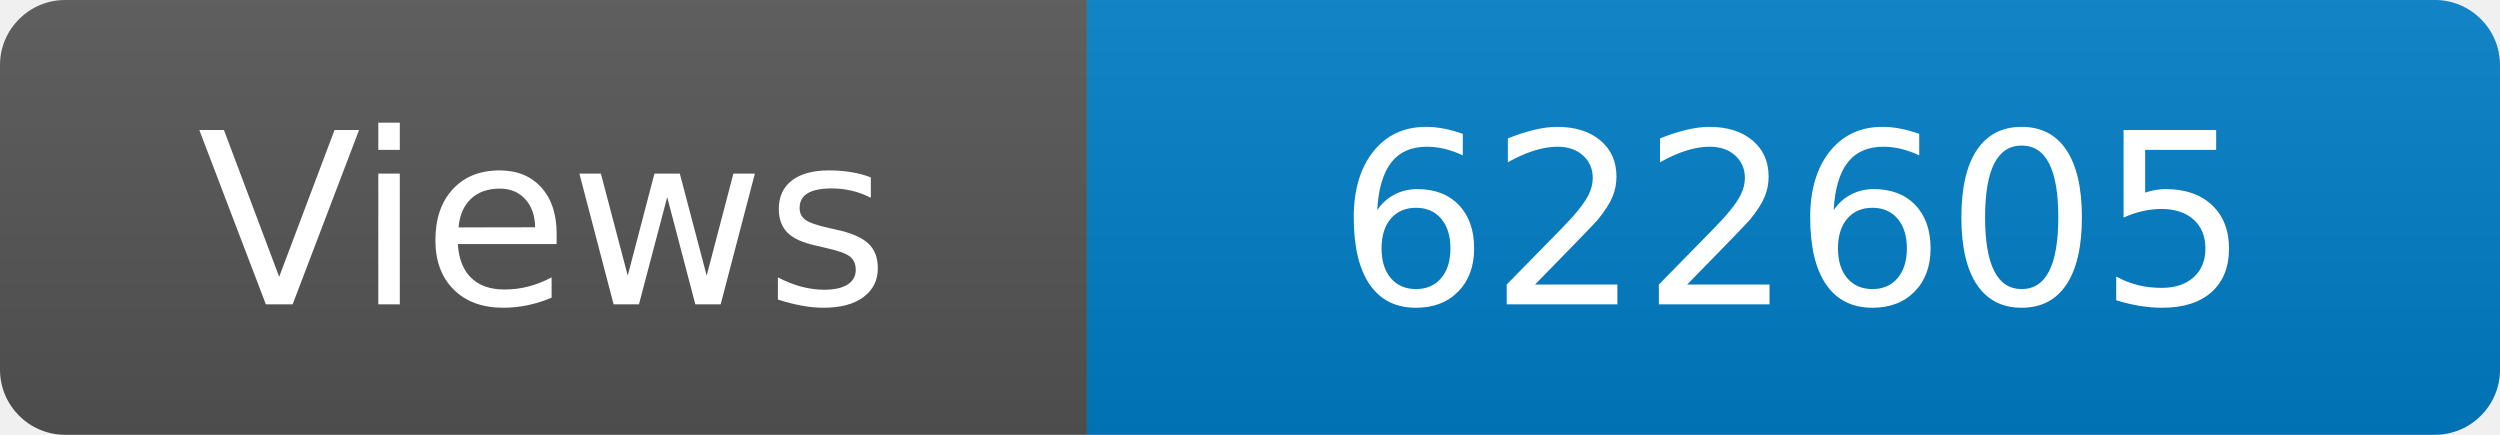
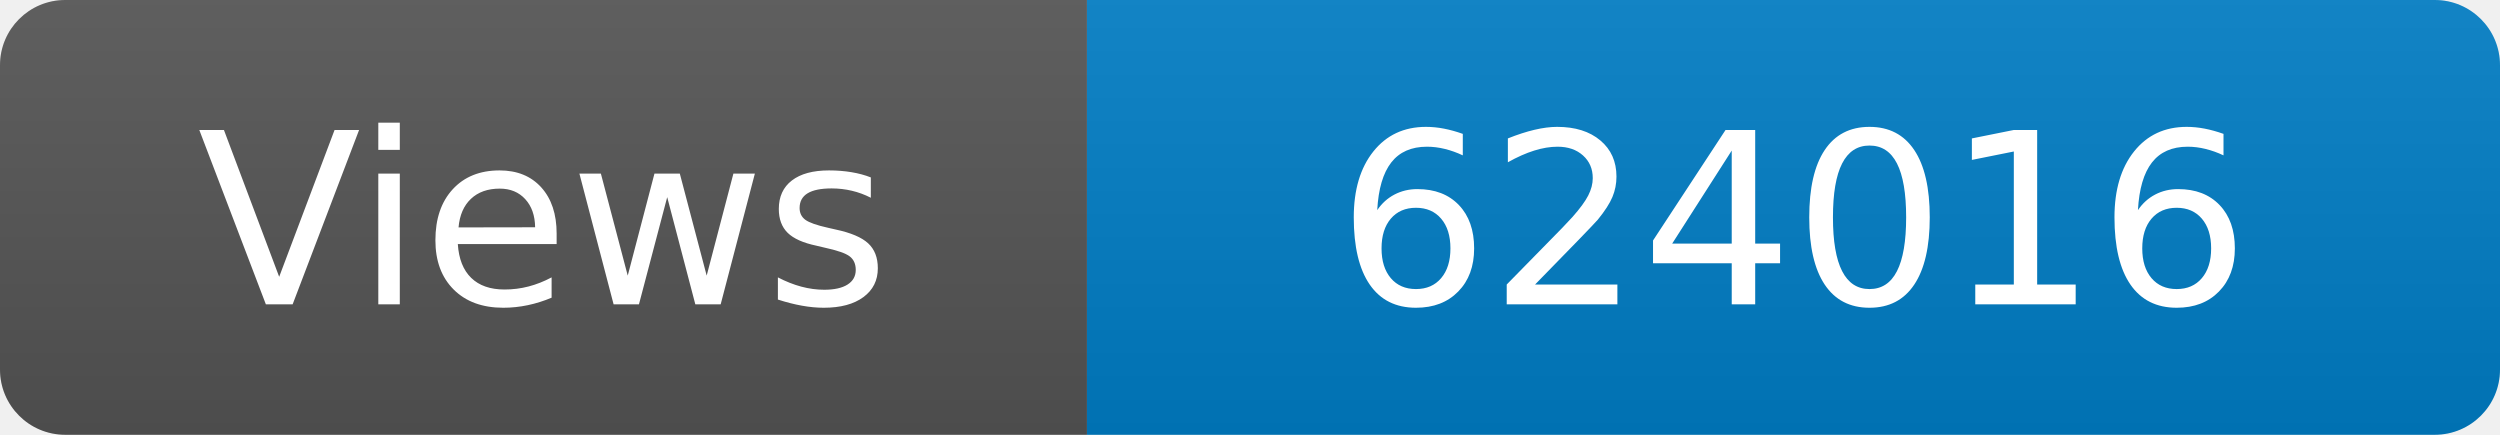
<svg xmlns="http://www.w3.org/2000/svg" width="115" height="20" role="img" aria-label="Maintained?: yes">
  <linearGradient id="s" x2="0" y2="100%">
    <stop offset="0" stop-color="#bbb" stop-opacity=".1" />
    <stop offset="1" stop-opacity=".1" />
  </linearGradient>
  <clipPath id="r">
    <rect width="115" height="20" rx="3" fill="#fff" />
  </clipPath>
  <g clip-path="url(#r)">
    <rect width="50" height="20" fill="#555" />
    <rect x="50" width="160" height="20" fill="#007ec6" />
    <rect width="115" height="20" fill="url(#s)" />
  </g>
  <g fill="#fff" text-anchor="middle" font-family="Verdana,Geneva,DejaVu Sans,sans-serif" font-size="110">
    <text x="250" y="140" transform="scale(.1)" fill="#fff">Views</text>
-     <text x="825" y="140" transform="scale(.1)" fill="#fff">622605</text>
+     <text x="825" y="140" transform="scale(.1)" fill="#fff">624016</text>
  </g>
</svg>
